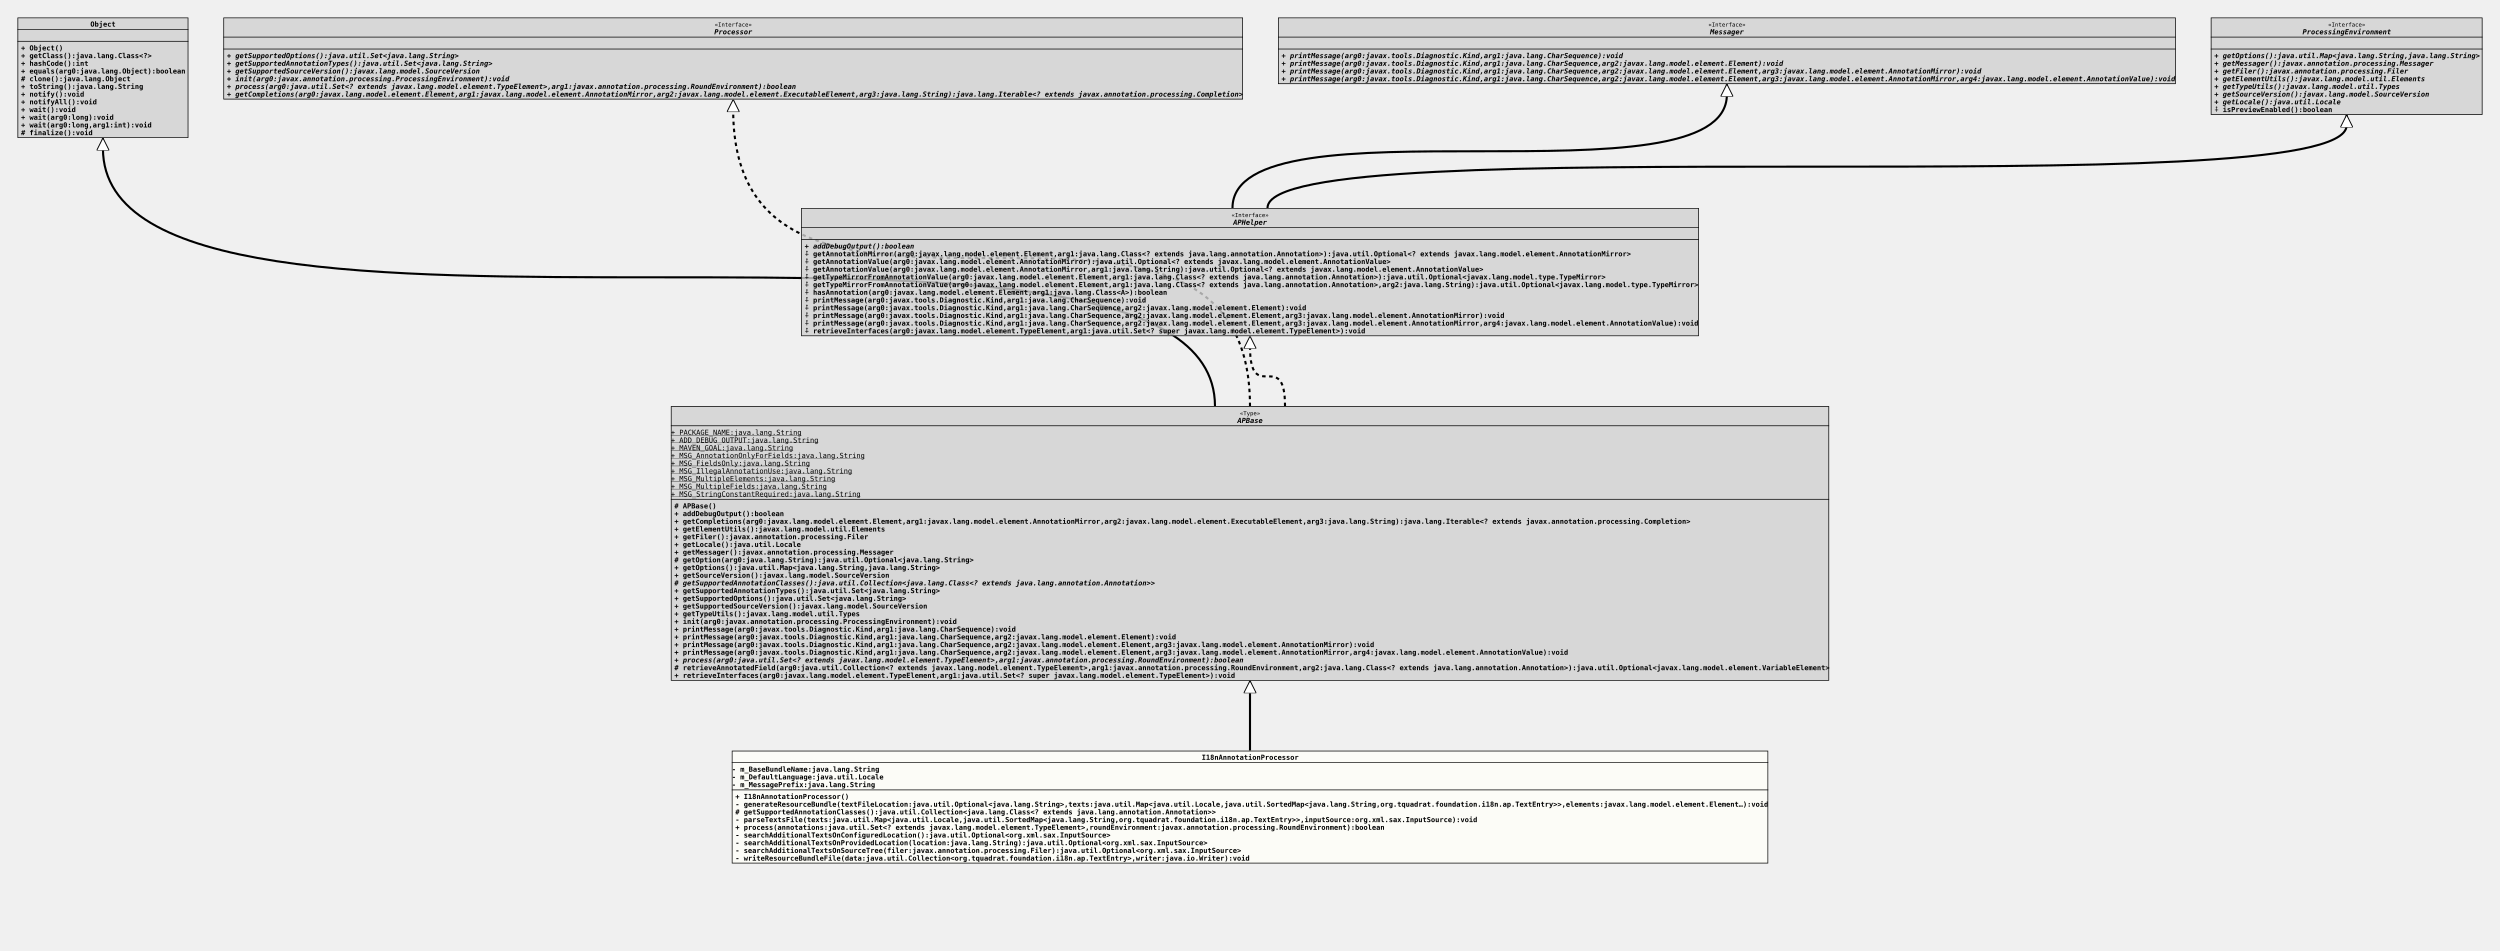
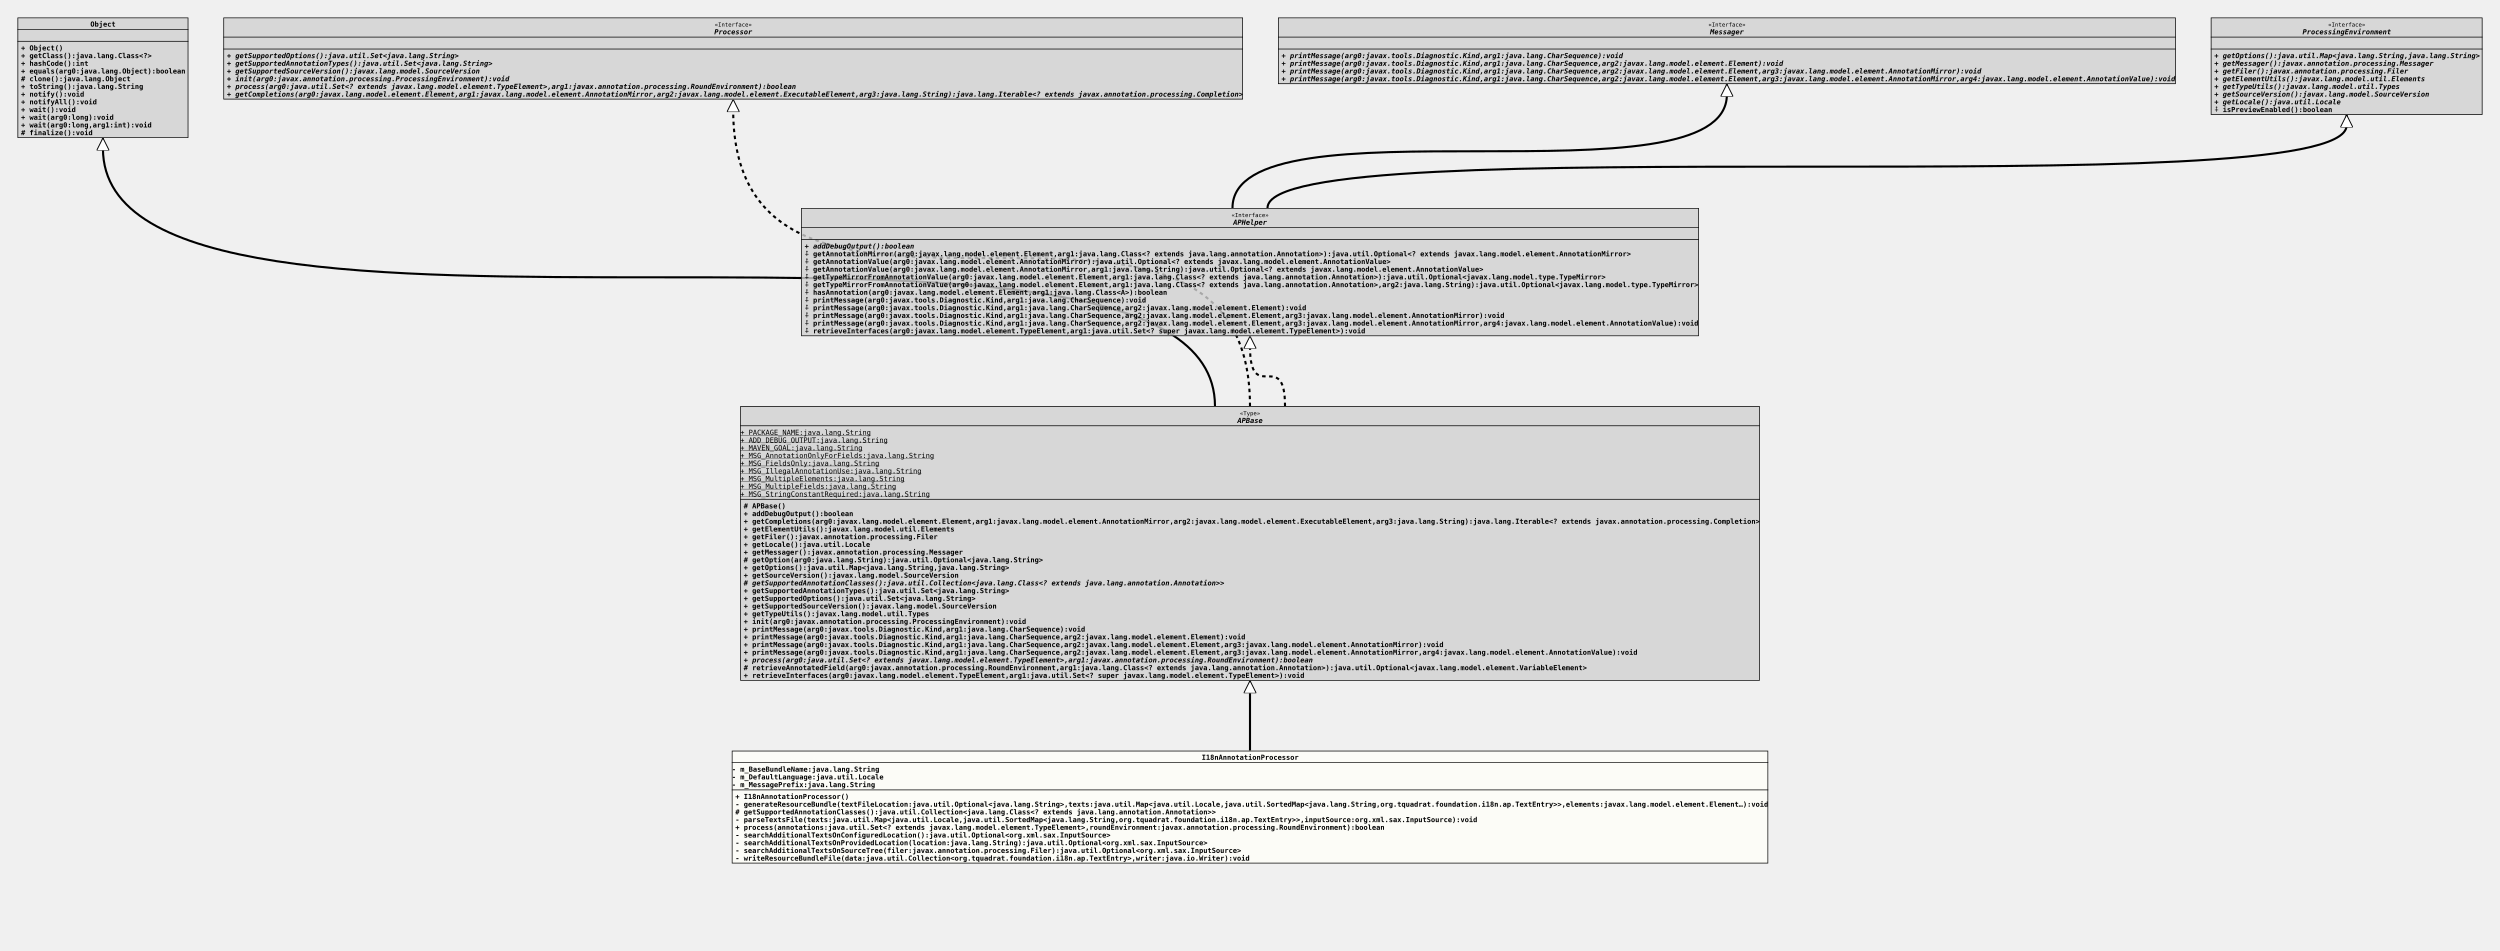
<svg xmlns="http://www.w3.org/2000/svg" xmlns:xlink="http://www.w3.org/1999/xlink" version="1.1" baseProfile="full" width="3570.000" height="1358.000">
  <defs>
    <style>
            line
            {
              stroke: black;
            }
            line.separator
            {
              stroke:       black;
              stroke-width: 1;
            }
            marker
            {
              fill: white;
            }
            path
            {
              fill:   white;
              stroke: black;
            }
            path.implementation
            {
              fill:             none;
              stroke-dasharray: 5,5;
              stroke-width:     3;
            }
            path.inheritance
            {
              fill:         none;
              stroke-width: 3;
            }
            rect
            {
              fill:         none;
              stroke:       black;
              stroke-width: 2;
            }
            rect.externalClass
            {
              fill:         #D0D0D0;
              fill-opacity: 0.8;
            }
            rect.focusClass
            {
              fill:         #FFFFF9;
              fill-opacity: 0.8;
            }
            rect.otherClass
            {
              fill:         #F0E68C;
              fill-opacity: 0.8;
            }
            rect.template
            {
              fill:             #FFFFFF;
              fill-opacity:     1.0;
              stroke-dasharray: 3,3;
            }
            text
            {
              font-family: monospace;
              font-size:   10px;
              font-weight: bold;
            }
            text.abstract
            {
              font-style: italic;
            }
            text.final
            {
              text-decoration: underline;
            }
            text.static
            {
              font-weight: normal;
            }
            text.stereotype
            {
              font-size:   8px;
              font-weight: normal;
            }
            </style>
    <marker id="inheritance" viewBox="0,0,40,40" markerUnits="strokeWidth" refX="40" refY="20" markerWidth="6" markerHeight="6" orient="auto">
      <path d="M40,20 l-40,-20 v40 Z" fill="#ffffff" stroke="#000000" stroke-width="3" />
    </marker>
    <marker id="implementation" viewBox="0,0,40,40" markerUnits="strokeWidth" refX="40" refY="20" markerWidth="6" markerHeight="6" orient="auto">
      <path d="M40,20 l-40,-20 v40 Z" fill="#ffffff" stroke="#000000" stroke-width="3" />
    </marker>
    <clipPath id="ID000001">
      <rect class="focusClass" height="161.000" width="1480.000" x="0.000" y="0.000" />
    </clipPath>
    <symbol id="org.tquadrat.foundation.i18n.ap.I18nAnnotationProcessor">
      <g>
        <g class="focusClass" clip-path="url(#ID000001)">
          <rect x="0.000" y="0.000" width="1480.000" height="161.000" class="focusClass" />
          <line x1="0.000" y1="17.000" x2="1480.000" y2="17.000" class="separator" />
          <text x="671.000" y="13.000">I18nAnnotationProcessor</text>
          <line x1="0.000" y1="56.000" x2="1480.000" y2="56.000" class="separator" />
          <text y="30.000">- m_BaseBundleName:java.lang.String</text>
          <text y="41.000">- m_DefaultLanguage:java.util.Locale</text>
          <text y="52.000">- m_MessagePrefix:java.lang.String</text>
          <text x="5.000" y="69.000">+ I18nAnnotationProcessor()</text>
          <text x="5.000" y="80.000">- generateResourceBundle(textFileLocation:java.util.Optional&lt;java.lang.String&gt;,texts:java.util.Map&lt;java.util.Locale,java.util.SortedMap&lt;java.lang.String,org.tquadrat.foundation.i18n.ap.TextEntry&gt;&gt;,elements:javax.lang.model.element.Element…):void</text>
          <text x="5.000" y="91.000"># getSupportedAnnotationClasses():java.util.Collection&lt;java.lang.Class&lt;? extends java.lang.annotation.Annotation&gt;&gt;</text>
          <text x="5.000" y="102.000">- parseTextsFile(texts:java.util.Map&lt;java.util.Locale,java.util.SortedMap&lt;java.lang.String,org.tquadrat.foundation.i18n.ap.TextEntry&gt;&gt;,inputSource:org.xml.sax.InputSource):void</text>
          <text x="5.000" y="113.000">+ process(annotations:java.util.Set&lt;? extends javax.lang.model.element.TypeElement&gt;,roundEnvironment:javax.annotation.processing.RoundEnvironment):boolean</text>
          <text x="5.000" y="124.000">- searchAdditionalTextsOnConfiguredLocation():java.util.Optional&lt;org.xml.sax.InputSource&gt;</text>
          <text x="5.000" y="135.000">- searchAdditionalTextsOnProvidedLocation(location:java.lang.String):java.util.Optional&lt;org.xml.sax.InputSource&gt;</text>
          <text x="5.000" y="146.000">- searchAdditionalTextsOnSourceTree(filer:javax.annotation.processing.Filer):java.util.Optional&lt;org.xml.sax.InputSource&gt;</text>
          <text x="5.000" y="157.000">- writeResourceBundleFile(data:java.util.Collection&lt;org.tquadrat.foundation.i18n.ap.TextEntry&gt;,writer:java.io.Writer):void</text>
        </g>
      </g>
    </symbol>
    <clipPath id="ID000002">
-       <rect class="externalClass" height="392.000" width="1654.000" x="0.000" y="0.000" />
+       <rect class="externalClass" height="392.000" width="1456.000" x="0.000" y="0.000" />
    </clipPath>
    <symbol id="org.tquadrat.foundation.ap.APBase">
      <g>
        <g clip-path="url(#ID000002)">
-           <rect x="0.000" y="0.000" width="1654.000" height="392.000" class="externalClass" />
-           <line x1="0.000" y1="28.000" x2="1654.000" y2="28.000" class="separator" />
-           <text x="812.600" y="13.000" class="stereotype">«Type»</text>
-           <text x="809.000" y="24.000" class="abstract">APBase</text>
-           <line x1="0.000" y1="133.000" x2="1654.000" y2="133.000" class="separator" />
+           <rect x="0.000" y="0.000" width="1456.000" height="392.000" class="externalClass" />
+           <line x1="0.000" y1="28.000" x2="1456.000" y2="28.000" class="separator" />
+           <text x="713.600" y="13.000" class="stereotype">«Type»</text>
+           <text x="710.000" y="24.000" class="abstract">APBase</text>
+           <line x1="0.000" y1="133.000" x2="1456.000" y2="133.000" class="separator" />
          <text y="41.000" class="static final">+ PACKAGE_NAME:java.lang.String</text>
          <text y="52.000" class="static final">+ ADD_DEBUG_OUTPUT:java.lang.String</text>
          <text y="63.000" class="static final">+ MAVEN_GOAL:java.lang.String</text>
          <text y="74.000" class="static final">+ MSG_AnnotationOnlyForFields:java.lang.String</text>
          <text y="85.000" class="static final">+ MSG_FieldsOnly:java.lang.String</text>
          <text y="96.000" class="static final">+ MSG_IllegalAnnotationUse:java.lang.String</text>
          <text y="107.000" class="static final">+ MSG_MultipleElements:java.lang.String</text>
          <text y="118.000" class="static final">+ MSG_MultipleFields:java.lang.String</text>
          <text y="129.000" class="static final">+ MSG_StringConstantRequired:java.lang.String</text>
          <text x="5.000" y="146.000"># APBase()</text>
          <text x="5.000" y="157.000">+ addDebugOutput():boolean</text>
          <text x="5.000" y="168.000">+ getCompletions(arg0:javax.lang.model.element.Element,arg1:javax.lang.model.element.AnnotationMirror,arg2:javax.lang.model.element.ExecutableElement,arg3:java.lang.String):java.lang.Iterable&lt;? extends javax.annotation.processing.Completion&gt;</text>
          <text x="5.000" y="179.000">+ getElementUtils():javax.lang.model.util.Elements</text>
          <text x="5.000" y="190.000">+ getFiler():javax.annotation.processing.Filer</text>
          <text x="5.000" y="201.000">+ getLocale():java.util.Locale</text>
          <text x="5.000" y="212.000">+ getMessager():javax.annotation.processing.Messager</text>
          <text x="5.000" y="223.000"># getOption(arg0:java.lang.String):java.util.Optional&lt;java.lang.String&gt;</text>
          <text x="5.000" y="234.000">+ getOptions():java.util.Map&lt;java.lang.String,java.lang.String&gt;</text>
          <text x="5.000" y="245.000">+ getSourceVersion():javax.lang.model.SourceVersion</text>
          <text x="5.000" y="256.000" class="abstract"># getSupportedAnnotationClasses():java.util.Collection&lt;java.lang.Class&lt;? extends java.lang.annotation.Annotation&gt;&gt;</text>
          <text x="5.000" y="267.000">+ getSupportedAnnotationTypes():java.util.Set&lt;java.lang.String&gt;</text>
          <text x="5.000" y="278.000">+ getSupportedOptions():java.util.Set&lt;java.lang.String&gt;</text>
          <text x="5.000" y="289.000">+ getSupportedSourceVersion():javax.lang.model.SourceVersion</text>
          <text x="5.000" y="300.000">+ getTypeUtils():javax.lang.model.util.Types</text>
          <text x="5.000" y="311.000">+ init(arg0:javax.annotation.processing.ProcessingEnvironment):void</text>
          <text x="5.000" y="322.000">+ printMessage(arg0:javax.tools.Diagnostic.Kind,arg1:java.lang.CharSequence):void</text>
          <text x="5.000" y="333.000">+ printMessage(arg0:javax.tools.Diagnostic.Kind,arg1:java.lang.CharSequence,arg2:javax.lang.model.element.Element):void</text>
          <text x="5.000" y="344.000">+ printMessage(arg0:javax.tools.Diagnostic.Kind,arg1:java.lang.CharSequence,arg2:javax.lang.model.element.Element,arg3:javax.lang.model.element.AnnotationMirror):void</text>
          <text x="5.000" y="355.000">+ printMessage(arg0:javax.tools.Diagnostic.Kind,arg1:java.lang.CharSequence,arg2:javax.lang.model.element.Element,arg3:javax.lang.model.element.AnnotationMirror,arg4:javax.lang.model.element.AnnotationValue):void</text>
          <text x="5.000" y="366.000" class="abstract">+ process(arg0:java.util.Set&lt;? extends javax.lang.model.element.TypeElement&gt;,arg1:javax.annotation.processing.RoundEnvironment):boolean</text>
-           <text x="5.000" y="377.000"># retrieveAnnotatedField(arg0:java.util.Collection&lt;? extends javax.lang.model.element.TypeElement&gt;,arg1:javax.annotation.processing.RoundEnvironment,arg2:java.lang.Class&lt;? extends java.lang.annotation.Annotation&gt;):java.util.Optional&lt;javax.lang.model.element.VariableElement&gt;</text>
+           <text x="5.000" y="377.000"># retrieveAnnotatedField(arg0:javax.annotation.processing.RoundEnvironment,arg1:java.lang.Class&lt;? extends java.lang.annotation.Annotation&gt;):java.util.Optional&lt;javax.lang.model.element.VariableElement&gt;</text>
          <text x="5.000" y="388.000">+ retrieveInterfaces(arg0:javax.lang.model.element.TypeElement,arg1:java.util.Set&lt;? super javax.lang.model.element.TypeElement&gt;):void</text>
        </g>
      </g>
    </symbol>
    <clipPath id="ID000003">
      <rect class="externalClass" height="172.000" width="244.000" x="0.000" y="0.000" />
    </clipPath>
    <symbol id="java.lang.Object">
      <g>
        <g clip-path="url(#ID000003)">
          <rect x="0.000" y="0.000" width="244.000" height="172.000" class="externalClass" />
          <line x1="0.000" y1="17.000" x2="244.000" y2="17.000" class="separator" />
          <text x="104.000" y="13.000">Object</text>
          <line x1="0.000" y1="34.000" x2="244.000" y2="34.000" class="separator" />
          <text x="5.000" y="30.000" />
          <text x="5.000" y="47.000">+ Object()</text>
          <text x="5.000" y="58.000">+ getClass():java.lang.Class&lt;?&gt;</text>
          <text x="5.000" y="69.000">+ hashCode():int</text>
          <text x="5.000" y="80.000">+ equals(arg0:java.lang.Object):boolean</text>
          <text x="5.000" y="91.000"># clone():java.lang.Object</text>
          <text x="5.000" y="102.000">+ toString():java.lang.String</text>
          <text x="5.000" y="113.000">+ notify():void</text>
          <text x="5.000" y="124.000">+ notifyAll():void</text>
          <text x="5.000" y="135.000">+ wait():void</text>
          <text x="5.000" y="146.000">+ wait(arg0:long):void</text>
          <text x="5.000" y="157.000">+ wait(arg0:long,arg1:int):void</text>
          <text x="5.000" y="168.000"># finalize():void</text>
        </g>
      </g>
    </symbol>
    <clipPath id="ID000004">
      <rect class="externalClass" height="117.000" width="1456.000" x="0.000" y="0.000" />
    </clipPath>
    <symbol id="javax.annotation.processing.Processor">
      <g>
        <g clip-path="url(#ID000004)">
          <rect x="0.000" y="0.000" width="1456.000" height="117.000" class="externalClass" />
          <line x1="0.000" y1="28.000" x2="1456.000" y2="28.000" class="separator" />
          <text x="701.600" y="13.000" class="stereotype">«Interface»</text>
          <text x="701.000" y="24.000" class="abstract">Processor</text>
          <line x1="0.000" y1="45.000" x2="1456.000" y2="45.000" class="separator" />
          <text x="5.000" y="41.000" />
          <text x="5.000" y="58.000" class="abstract">+ getSupportedOptions():java.util.Set&lt;java.lang.String&gt;</text>
          <text x="5.000" y="69.000" class="abstract">+ getSupportedAnnotationTypes():java.util.Set&lt;java.lang.String&gt;</text>
          <text x="5.000" y="80.000" class="abstract">+ getSupportedSourceVersion():javax.lang.model.SourceVersion</text>
          <text x="5.000" y="91.000" class="abstract">+ init(arg0:javax.annotation.processing.ProcessingEnvironment):void</text>
          <text x="5.000" y="102.000" class="abstract">+ process(arg0:java.util.Set&lt;? extends javax.lang.model.element.TypeElement&gt;,arg1:javax.annotation.processing.RoundEnvironment):boolean</text>
          <text x="5.000" y="113.000" class="abstract">+ getCompletions(arg0:javax.lang.model.element.Element,arg1:javax.lang.model.element.AnnotationMirror,arg2:javax.lang.model.element.ExecutableElement,arg3:java.lang.String):java.lang.Iterable&lt;? extends javax.annotation.processing.Completion&gt;</text>
        </g>
      </g>
    </symbol>
    <clipPath id="ID000005">
      <rect class="externalClass" height="183.000" width="1282.000" x="0.000" y="0.000" />
    </clipPath>
    <symbol id="org.tquadrat.foundation.ap.APHelper">
      <g>
        <g clip-path="url(#ID000005)">
          <rect x="0.000" y="0.000" width="1282.000" height="183.000" class="externalClass" />
          <line x1="0.000" y1="28.000" x2="1282.000" y2="28.000" class="separator" />
          <text x="614.600" y="13.000" class="stereotype">«Interface»</text>
          <text x="617.000" y="24.000" class="abstract">APHelper</text>
          <line x1="0.000" y1="45.000" x2="1282.000" y2="45.000" class="separator" />
          <text x="5.000" y="41.000" />
          <text x="5.000" y="58.000" class="abstract">+ addDebugOutput():boolean</text>
          <text x="5.000" y="69.000">⨢ getAnnotationMirror(arg0:javax.lang.model.element.Element,arg1:java.lang.Class&lt;? extends java.lang.annotation.Annotation&gt;):java.util.Optional&lt;? extends javax.lang.model.element.AnnotationMirror&gt;</text>
          <text x="5.000" y="80.000">⨢ getAnnotationValue(arg0:javax.lang.model.element.AnnotationMirror):java.util.Optional&lt;? extends javax.lang.model.element.AnnotationValue&gt;</text>
          <text x="5.000" y="91.000">⨢ getAnnotationValue(arg0:javax.lang.model.element.AnnotationMirror,arg1:java.lang.String):java.util.Optional&lt;? extends javax.lang.model.element.AnnotationValue&gt;</text>
          <text x="5.000" y="102.000">⨢ getTypeMirrorFromAnnotationValue(arg0:javax.lang.model.element.Element,arg1:java.lang.Class&lt;? extends java.lang.annotation.Annotation&gt;):java.util.Optional&lt;javax.lang.model.type.TypeMirror&gt;</text>
          <text x="5.000" y="113.000">⨢ getTypeMirrorFromAnnotationValue(arg0:javax.lang.model.element.Element,arg1:java.lang.Class&lt;? extends java.lang.annotation.Annotation&gt;,arg2:java.lang.String):java.util.Optional&lt;javax.lang.model.type.TypeMirror&gt;</text>
          <text x="5.000" y="124.000">⨢ hasAnnotation(arg0:javax.lang.model.element.Element,arg1:java.lang.Class&lt;A&gt;):boolean</text>
          <text x="5.000" y="135.000">⨢ printMessage(arg0:javax.tools.Diagnostic.Kind,arg1:java.lang.CharSequence):void</text>
          <text x="5.000" y="146.000">⨢ printMessage(arg0:javax.tools.Diagnostic.Kind,arg1:java.lang.CharSequence,arg2:javax.lang.model.element.Element):void</text>
          <text x="5.000" y="157.000">⨢ printMessage(arg0:javax.tools.Diagnostic.Kind,arg1:java.lang.CharSequence,arg2:javax.lang.model.element.Element,arg3:javax.lang.model.element.AnnotationMirror):void</text>
          <text x="5.000" y="168.000">⨢ printMessage(arg0:javax.tools.Diagnostic.Kind,arg1:java.lang.CharSequence,arg2:javax.lang.model.element.Element,arg3:javax.lang.model.element.AnnotationMirror,arg4:javax.lang.model.element.AnnotationValue):void</text>
          <text x="5.000" y="179.000">⨢ retrieveInterfaces(arg0:javax.lang.model.element.TypeElement,arg1:java.util.Set&lt;? super javax.lang.model.element.TypeElement&gt;):void</text>
        </g>
      </g>
    </symbol>
    <clipPath id="ID000006">
      <rect class="externalClass" height="95.000" width="1282.000" x="0.000" y="0.000" />
    </clipPath>
    <symbol id="javax.annotation.processing.Messager">
      <g>
        <g clip-path="url(#ID000006)">
          <rect x="0.000" y="0.000" width="1282.000" height="95.000" class="externalClass" />
          <line x1="0.000" y1="28.000" x2="1282.000" y2="28.000" class="separator" />
          <text x="614.600" y="13.000" class="stereotype">«Interface»</text>
          <text x="617.000" y="24.000" class="abstract">Messager</text>
          <line x1="0.000" y1="45.000" x2="1282.000" y2="45.000" class="separator" />
          <text x="5.000" y="41.000" />
          <text x="5.000" y="58.000" class="abstract">+ printMessage(arg0:javax.tools.Diagnostic.Kind,arg1:java.lang.CharSequence):void</text>
          <text x="5.000" y="69.000" class="abstract">+ printMessage(arg0:javax.tools.Diagnostic.Kind,arg1:java.lang.CharSequence,arg2:javax.lang.model.element.Element):void</text>
          <text x="5.000" y="80.000" class="abstract">+ printMessage(arg0:javax.tools.Diagnostic.Kind,arg1:java.lang.CharSequence,arg2:javax.lang.model.element.Element,arg3:javax.lang.model.element.AnnotationMirror):void</text>
          <text x="5.000" y="91.000" class="abstract">+ printMessage(arg0:javax.tools.Diagnostic.Kind,arg1:java.lang.CharSequence,arg2:javax.lang.model.element.Element,arg3:javax.lang.model.element.AnnotationMirror,arg4:javax.lang.model.element.AnnotationValue):void</text>
        </g>
      </g>
    </symbol>
    <clipPath id="ID000007">
      <rect class="externalClass" height="139.000" width="388.000" x="0.000" y="0.000" />
    </clipPath>
    <symbol id="javax.annotation.processing.ProcessingEnvironment">
      <g>
        <g clip-path="url(#ID000007)">
          <rect x="0.000" y="0.000" width="388.000" height="139.000" class="externalClass" />
          <line x1="0.000" y1="28.000" x2="388.000" y2="28.000" class="separator" />
          <text x="167.600" y="13.000" class="stereotype">«Interface»</text>
          <text x="131.000" y="24.000" class="abstract">ProcessingEnvironment</text>
          <line x1="0.000" y1="45.000" x2="388.000" y2="45.000" class="separator" />
          <text x="5.000" y="41.000" />
          <text x="5.000" y="58.000" class="abstract">+ getOptions():java.util.Map&lt;java.lang.String,java.lang.String&gt;</text>
          <text x="5.000" y="69.000" class="abstract">+ getMessager():javax.annotation.processing.Messager</text>
          <text x="5.000" y="80.000" class="abstract">+ getFiler():javax.annotation.processing.Filer</text>
          <text x="5.000" y="91.000" class="abstract">+ getElementUtils():javax.lang.model.util.Elements</text>
          <text x="5.000" y="102.000" class="abstract">+ getTypeUtils():javax.lang.model.util.Types</text>
          <text x="5.000" y="113.000" class="abstract">+ getSourceVersion():javax.lang.model.SourceVersion</text>
          <text x="5.000" y="124.000" class="abstract">+ getLocale():java.util.Locale</text>
          <text x="5.000" y="135.000">⨢ isPreviewEnabled():boolean</text>
        </g>
      </g>
    </symbol>
  </defs>
  <path class="inheritance" d="M1785.000,1072.000 L1785.000,972.000" marker-end="url(#inheritance)" />
  <path class="inheritance" d="M1735.000,580.000 c0.000,-368.000,-1588.000,0.000,-1588.000,-368.000 v-15" marker-end="url(#inheritance)" />
  <path class="implementation" d="M1785.000,580.000 c0.000,-423.000,-738.000,0.000,-738.000,-423.000 v-15" marker-end="url(#implementation)" />
  <path class="implementation" d="M1835.000,580.000 c0.000,-85.000,-50.000,0.000,-50.000,-85.000 v-15" marker-end="url(#implementation)" />
  <path class="inheritance" d="M1760.000,297.000 c0.000,-162.000,706.000,0.000,706.000,-162.000 v-15" marker-end="url(#inheritance)" />
  <path class="inheritance" d="M1810.000,297.000 c0.000,-118.000,1541.000,0.000,1541.000,-118.000 v-15" marker-end="url(#inheritance)" />
  <use x="25.000" y="25.000" xlink:href="#java.lang.Object" />
  <use x="319.000" y="25.000" xlink:href="#javax.annotation.processing.Processor" />
  <use x="1825.000" y="25.000" xlink:href="#javax.annotation.processing.Messager" />
  <use x="3157.000" y="25.000" xlink:href="#javax.annotation.processing.ProcessingEnvironment" />
  <use x="1144.000" y="297.000" xlink:href="#org.tquadrat.foundation.ap.APHelper" />
-   <use x="958.000" y="580.000" xlink:href="#org.tquadrat.foundation.ap.APBase" />
+   <use x="1057.000" y="580.000" xlink:href="#org.tquadrat.foundation.ap.APBase" />
  <use x="1045.000" y="1072.000" xlink:href="#org.tquadrat.foundation.i18n.ap.I18nAnnotationProcessor" />
</svg>
